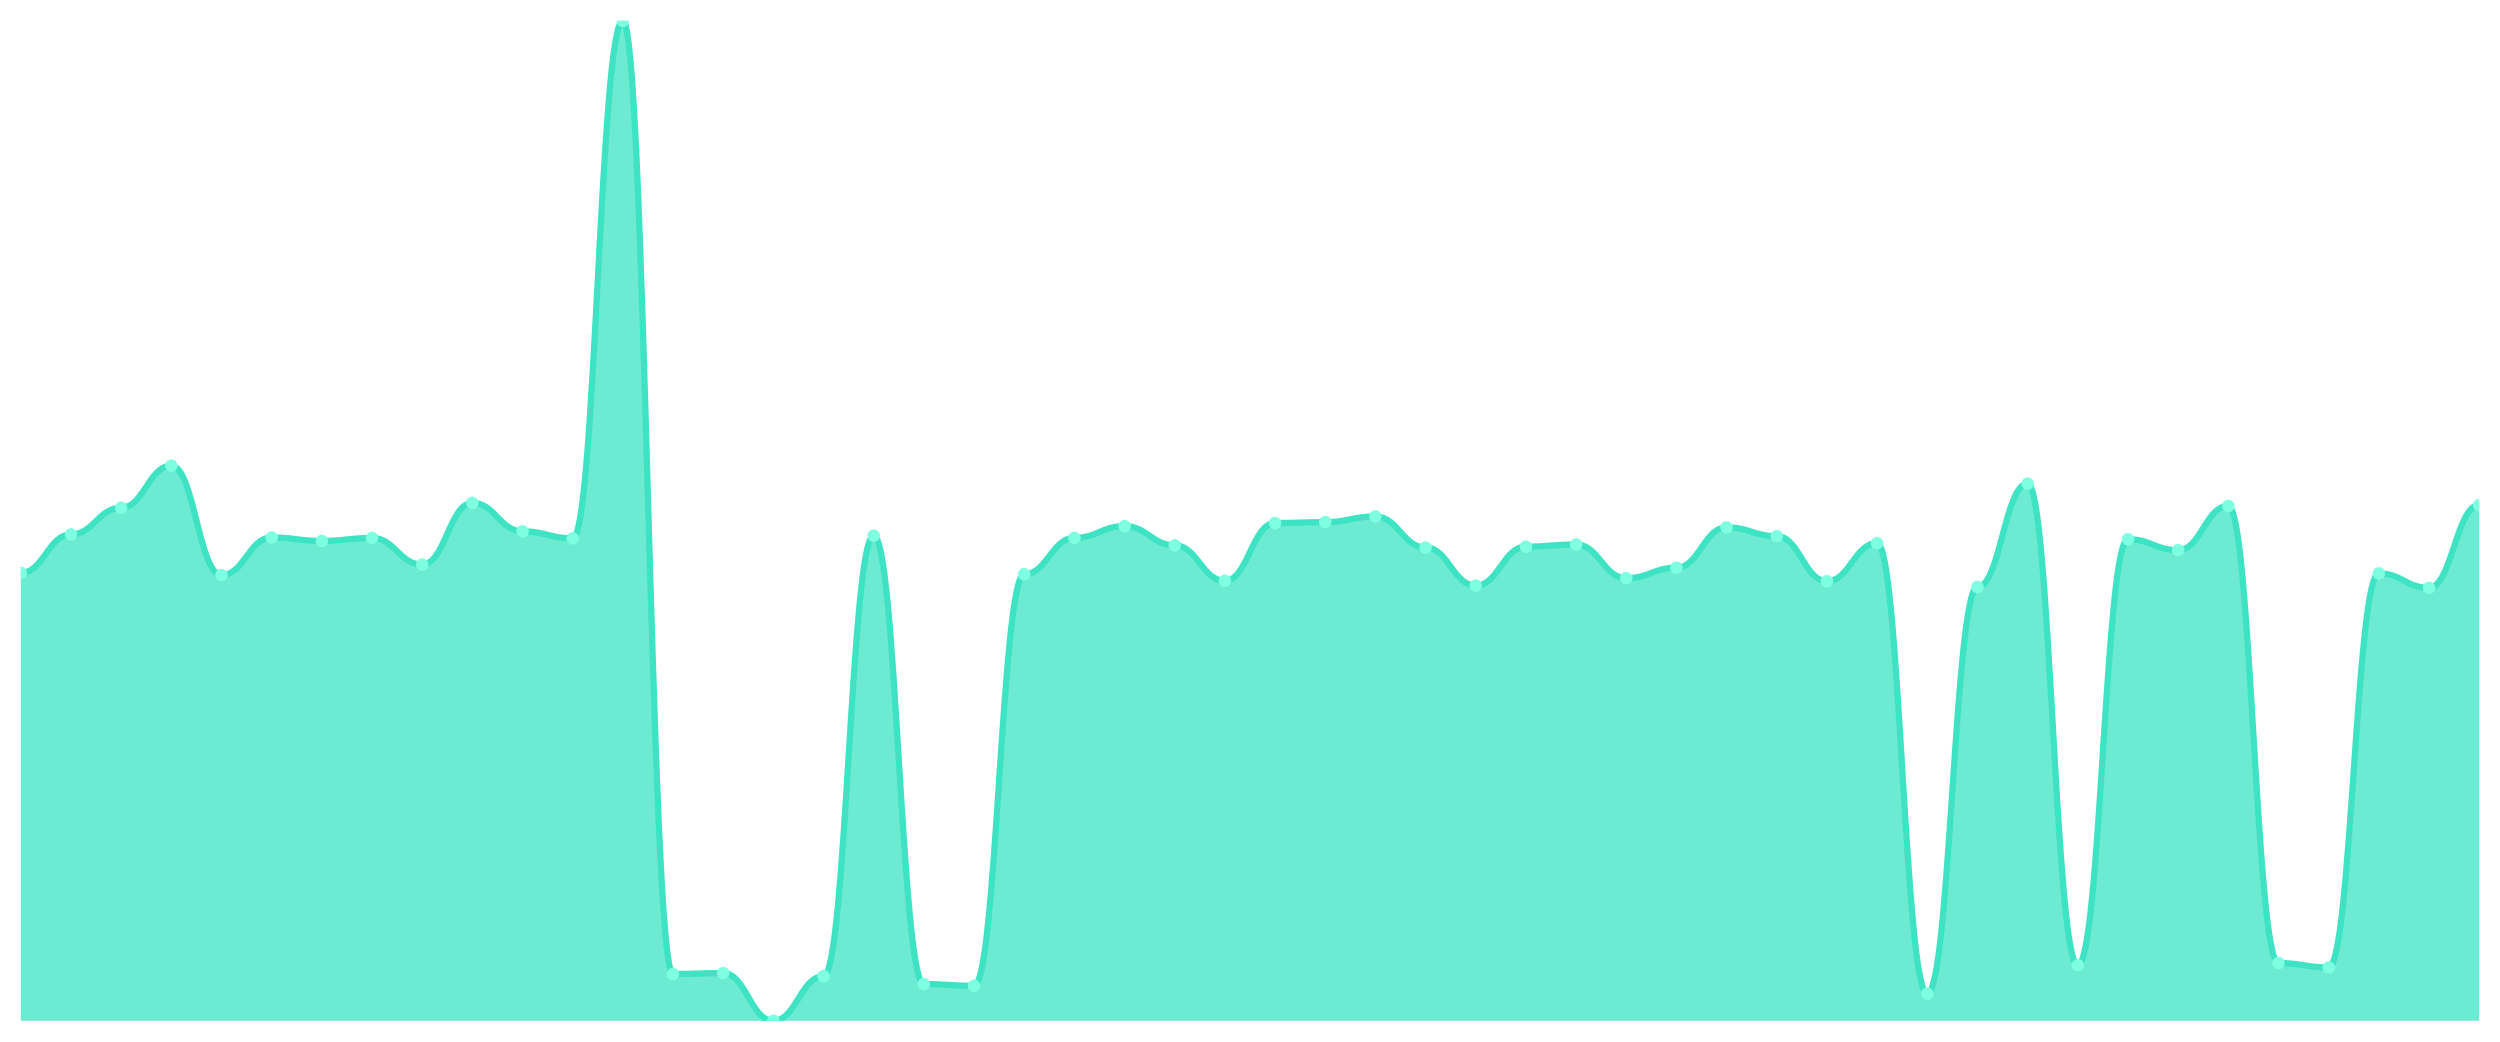
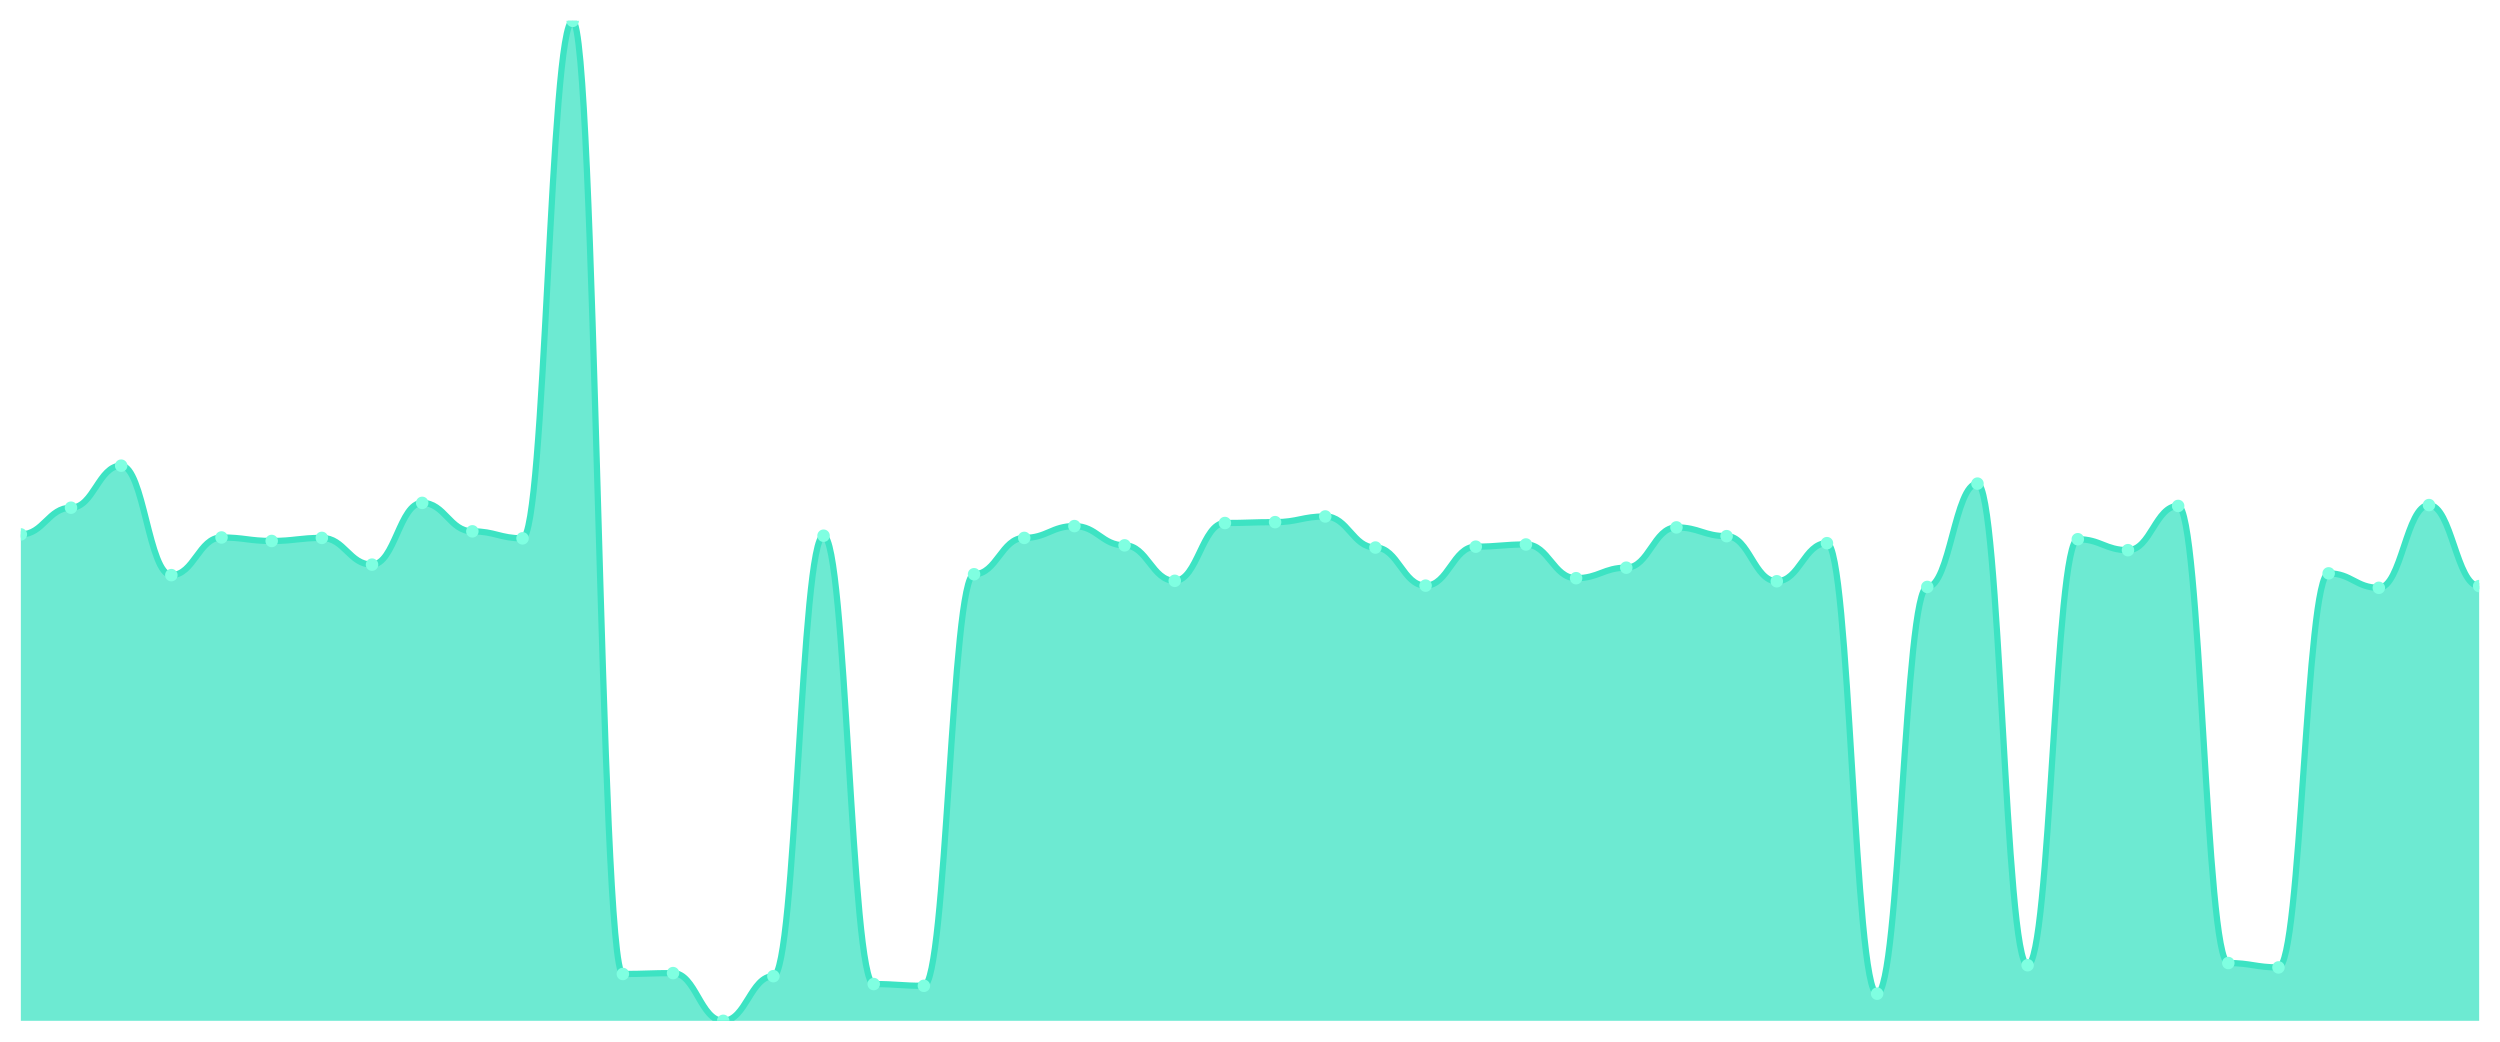
<svg xmlns="http://www.w3.org/2000/svg" viewBox="0 0 1200 500" width="1200" height="500">
  <defs>
    <clipPath id="c">
      <rect x="10" y="10" width="1180" height="480" />
    </clipPath>
  </defs>
  <rect width="1200" height="500" fill="none" />
  <g clip-path="url(#c)">
-     <path d="M 10,490 L 10,275.009 C 20.837,275.009 23.245,256.515 34.082,256.515 C 44.918,256.515 47.327,243.695 58.163,243.695 C 69,243.695 71.408,223.52 82.245,223.52 C 93.082,223.52 95.49,276.06 106.327,276.06 C 117.163,276.06 119.571,257.986 130.408,257.986 C 141.245,257.986 143.653,259.667 154.49,259.667 C 165.327,259.667 167.735,258.196 178.571,258.196 C 189.408,258.196 191.816,271.016 202.653,271.016 C 213.49,271.016 215.898,241.384 226.735,241.384 C 237.571,241.384 239.98,255.044 250.816,255.044 C 261.653,255.044 264.061,258.406 274.898,258.406 C 285.735,258.406 288.143,10 298.98,10 C 309.816,10 312.224,467.513 323.061,467.513 C 333.898,467.513 336.306,467.093 347.143,467.093 C 357.98,467.093 360.388,490 371.224,490 C 382.061,490 384.469,468.564 395.306,468.564 C 406.143,468.564 408.551,257.145 419.388,257.145 C 430.224,257.145 432.633,472.347 443.469,472.347 C 454.306,472.347 456.714,473.187 467.551,473.187 C 478.388,473.187 480.796,275.639 491.633,275.639 C 502.469,275.639 504.878,258.196 515.714,258.196 C 526.551,258.196 528.959,252.522 539.796,252.522 C 550.633,252.522 553.041,261.769 563.878,261.769 C 574.714,261.769 577.122,278.792 587.959,278.792 C 598.796,278.792 601.204,251.051 612.041,251.051 C 622.878,251.051 625.286,250.63 636.122,250.63 C 646.959,250.63 649.367,247.898 660.204,247.898 C 671.041,247.898 673.449,262.82 684.286,262.82 C 695.122,262.82 697.531,281.103 708.367,281.103 C 719.204,281.103 721.612,262.399 732.449,262.399 C 743.286,262.399 745.694,261.349 756.531,261.349 C 767.367,261.349 769.776,277.531 780.612,277.531 C 791.449,277.531 793.857,272.487 804.694,272.487 C 815.531,272.487 817.939,253.152 828.776,253.152 C 839.612,253.152 842.02,257.356 852.857,257.356 C 863.694,257.356 866.102,279.002 876.939,279.002 C 887.776,279.002 890.184,260.718 901.02,260.718 C 911.857,260.718 914.265,476.97 925.102,476.97 C 935.939,476.97 938.347,281.734 949.184,281.734 C 960.02,281.734 962.429,232.137 973.265,232.137 C 984.102,232.137 986.51,463.31 997.347,463.31 C 1008.184,463.31 1010.592,258.827 1021.429,258.827 C 1032.265,258.827 1034.673,264.081 1045.51,264.081 C 1056.347,264.081 1058.755,242.855 1069.592,242.855 C 1080.429,242.855 1082.837,462.259 1093.673,462.259 C 1104.51,462.259 1106.918,464.361 1117.755,464.361 C 1128.592,464.361 1131,275.219 1141.837,275.219 C 1152.673,275.219 1155.082,282.154 1165.918,282.154 C 1176.755,282.154 1179.163,242.434 1190,242.434 L 1190,490 Z" fill="rgba(61,227,195,0.75)" />
-     <path d="M 10,275.009 C 20.837,275.009 23.245,256.515 34.082,256.515 C 44.918,256.515 47.327,243.695 58.163,243.695 C 69,243.695 71.408,223.52 82.245,223.52 C 93.082,223.52 95.49,276.06 106.327,276.06 C 117.163,276.06 119.571,257.986 130.408,257.986 C 141.245,257.986 143.653,259.667 154.49,259.667 C 165.327,259.667 167.735,258.196 178.571,258.196 C 189.408,258.196 191.816,271.016 202.653,271.016 C 213.49,271.016 215.898,241.384 226.735,241.384 C 237.571,241.384 239.98,255.044 250.816,255.044 C 261.653,255.044 264.061,258.406 274.898,258.406 C 285.735,258.406 288.143,10 298.98,10 C 309.816,10 312.224,467.513 323.061,467.513 C 333.898,467.513 336.306,467.093 347.143,467.093 C 357.98,467.093 360.388,490 371.224,490 C 382.061,490 384.469,468.564 395.306,468.564 C 406.143,468.564 408.551,257.145 419.388,257.145 C 430.224,257.145 432.633,472.347 443.469,472.347 C 454.306,472.347 456.714,473.187 467.551,473.187 C 478.388,473.187 480.796,275.639 491.633,275.639 C 502.469,275.639 504.878,258.196 515.714,258.196 C 526.551,258.196 528.959,252.522 539.796,252.522 C 550.633,252.522 553.041,261.769 563.878,261.769 C 574.714,261.769 577.122,278.792 587.959,278.792 C 598.796,278.792 601.204,251.051 612.041,251.051 C 622.878,251.051 625.286,250.63 636.122,250.63 C 646.959,250.63 649.367,247.898 660.204,247.898 C 671.041,247.898 673.449,262.82 684.286,262.82 C 695.122,262.82 697.531,281.103 708.367,281.103 C 719.204,281.103 721.612,262.399 732.449,262.399 C 743.286,262.399 745.694,261.349 756.531,261.349 C 767.367,261.349 769.776,277.531 780.612,277.531 C 791.449,277.531 793.857,272.487 804.694,272.487 C 815.531,272.487 817.939,253.152 828.776,253.152 C 839.612,253.152 842.02,257.356 852.857,257.356 C 863.694,257.356 866.102,279.002 876.939,279.002 C 887.776,279.002 890.184,260.718 901.02,260.718 C 911.857,260.718 914.265,476.97 925.102,476.97 C 935.939,476.97 938.347,281.734 949.184,281.734 C 960.02,281.734 962.429,232.137 973.265,232.137 C 984.102,232.137 986.51,463.31 997.347,463.31 C 1008.184,463.31 1010.592,258.827 1021.429,258.827 C 1032.265,258.827 1034.673,264.081 1045.51,264.081 C 1056.347,264.081 1058.755,242.855 1069.592,242.855 C 1080.429,242.855 1082.837,462.259 1093.673,462.259 C 1104.51,462.259 1106.918,464.361 1117.755,464.361 C 1128.592,464.361 1131,275.219 1141.837,275.219 C 1152.673,275.219 1155.082,282.154 1165.918,282.154 C 1176.755,282.154 1179.163,242.434 1190,242.434" fill="none" stroke="#3de3c3" stroke-width="3" stroke-linecap="round" stroke-linejoin="round" />
-     <circle cx="10" cy="275.009" r="3" fill="#7fffe1" />
-     <circle cx="34.082" cy="256.515" r="3" fill="#7fffe1" />
-     <circle cx="58.163" cy="243.695" r="3" fill="#7fffe1" />
-     <circle cx="82.245" cy="223.52" r="3" fill="#7fffe1" />
-     <circle cx="106.327" cy="276.06" r="3" fill="#7fffe1" />
-     <circle cx="130.408" cy="257.986" r="3" fill="#7fffe1" />
-     <circle cx="154.49" cy="259.667" r="3" fill="#7fffe1" />
-     <circle cx="178.571" cy="258.196" r="3" fill="#7fffe1" />
-     <circle cx="202.653" cy="271.016" r="3" fill="#7fffe1" />
-     <circle cx="226.735" cy="241.384" r="3" fill="#7fffe1" />
-     <circle cx="250.816" cy="255.044" r="3" fill="#7fffe1" />
-     <circle cx="274.898" cy="258.406" r="3" fill="#7fffe1" />
-     <circle cx="298.98" cy="10" r="3" fill="#7fffe1" />
-     <circle cx="323.061" cy="467.513" r="3" fill="#7fffe1" />
-     <circle cx="347.143" cy="467.093" r="3" fill="#7fffe1" />
-     <circle cx="371.224" cy="490" r="3" fill="#7fffe1" />
-     <circle cx="395.306" cy="468.564" r="3" fill="#7fffe1" />
-     <circle cx="419.388" cy="257.145" r="3" fill="#7fffe1" />
-     <circle cx="443.469" cy="472.347" r="3" fill="#7fffe1" />
-     <circle cx="467.551" cy="473.187" r="3" fill="#7fffe1" />
-     <circle cx="491.633" cy="275.639" r="3" fill="#7fffe1" />
-     <circle cx="515.714" cy="258.196" r="3" fill="#7fffe1" />
-     <circle cx="539.796" cy="252.522" r="3" fill="#7fffe1" />
-     <circle cx="563.878" cy="261.769" r="3" fill="#7fffe1" />
-     <circle cx="587.959" cy="278.792" r="3" fill="#7fffe1" />
-     <circle cx="612.041" cy="251.051" r="3" fill="#7fffe1" />
-     <circle cx="636.122" cy="250.63" r="3" fill="#7fffe1" />
-     <circle cx="660.204" cy="247.898" r="3" fill="#7fffe1" />
-     <circle cx="684.286" cy="262.82" r="3" fill="#7fffe1" />
-     <circle cx="708.367" cy="281.103" r="3" fill="#7fffe1" />
-     <circle cx="732.449" cy="262.399" r="3" fill="#7fffe1" />
-     <circle cx="756.531" cy="261.349" r="3" fill="#7fffe1" />
-     <circle cx="780.612" cy="277.531" r="3" fill="#7fffe1" />
-     <circle cx="804.694" cy="272.487" r="3" fill="#7fffe1" />
-     <circle cx="828.776" cy="253.152" r="3" fill="#7fffe1" />
-     <circle cx="852.857" cy="257.356" r="3" fill="#7fffe1" />
-     <circle cx="876.939" cy="279.002" r="3" fill="#7fffe1" />
-     <circle cx="901.02" cy="260.718" r="3" fill="#7fffe1" />
-     <circle cx="925.102" cy="476.97" r="3" fill="#7fffe1" />
-     <circle cx="949.184" cy="281.734" r="3" fill="#7fffe1" />
-     <circle cx="973.265" cy="232.137" r="3" fill="#7fffe1" />
-     <circle cx="997.347" cy="463.31" r="3" fill="#7fffe1" />
-     <circle cx="1021.429" cy="258.827" r="3" fill="#7fffe1" />
-     <circle cx="1045.51" cy="264.081" r="3" fill="#7fffe1" />
-     <circle cx="1069.592" cy="242.855" r="3" fill="#7fffe1" />
-     <circle cx="1093.673" cy="462.259" r="3" fill="#7fffe1" />
-     <circle cx="1117.755" cy="464.361" r="3" fill="#7fffe1" />
-     <circle cx="1141.837" cy="275.219" r="3" fill="#7fffe1" />
-     <circle cx="1165.918" cy="282.154" r="3" fill="#7fffe1" />
-     <circle cx="1190" cy="242.434" r="3" fill="#7fffe1" />
+     <path d="M 10,490 L 10,256.515 C 20.837,256.515 23.245,243.695 34.082,243.695 C 44.918,243.695 47.327,223.52 58.163,223.52 C 69,223.52 71.408,276.06 82.245,276.06 C 93.082,276.06 95.49,257.986 106.327,257.986 C 117.163,257.986 119.571,259.667 130.408,259.667 C 141.245,259.667 143.653,258.196 154.49,258.196 C 165.327,258.196 167.735,271.016 178.571,271.016 C 189.408,271.016 191.816,241.384 202.653,241.384 C 213.49,241.384 215.898,255.044 226.735,255.044 C 237.571,255.044 239.98,258.406 250.816,258.406 C 261.653,258.406 264.061,10 274.898,10 C 285.735,10 288.143,467.513 298.98,467.513 C 309.816,467.513 312.224,467.093 323.061,467.093 C 333.898,467.093 336.306,490 347.143,490 C 357.98,490 360.388,468.564 371.224,468.564 C 382.061,468.564 384.469,257.145 395.306,257.145 C 406.143,257.145 408.551,472.347 419.388,472.347 C 430.224,472.347 432.633,473.187 443.469,473.187 C 454.306,473.187 456.714,275.639 467.551,275.639 C 478.388,275.639 480.796,258.196 491.633,258.196 C 502.469,258.196 504.878,252.522 515.714,252.522 C 526.551,252.522 528.959,261.769 539.796,261.769 C 550.633,261.769 553.041,278.792 563.878,278.792 C 574.714,278.792 577.122,251.051 587.959,251.051 C 598.796,251.051 601.204,250.63 612.041,250.63 C 622.878,250.63 625.286,247.898 636.122,247.898 C 646.959,247.898 649.367,262.82 660.204,262.82 C 671.041,262.82 673.449,281.103 684.286,281.103 C 695.122,281.103 697.531,262.399 708.367,262.399 C 719.204,262.399 721.612,261.349 732.449,261.349 C 743.286,261.349 745.694,277.531 756.531,277.531 C 767.367,277.531 769.776,272.487 780.612,272.487 C 791.449,272.487 793.857,253.152 804.694,253.152 C 815.531,253.152 817.939,257.356 828.776,257.356 C 839.612,257.356 842.02,279.002 852.857,279.002 C 863.694,279.002 866.102,260.718 876.939,260.718 C 887.776,260.718 890.184,476.97 901.02,476.97 C 911.857,476.97 914.265,281.734 925.102,281.734 C 935.939,281.734 938.347,232.137 949.184,232.137 C 960.02,232.137 962.429,463.31 973.265,463.31 C 984.102,463.31 986.51,258.827 997.347,258.827 C 1008.184,258.827 1010.592,264.081 1021.429,264.081 C 1032.265,264.081 1034.673,242.855 1045.51,242.855 C 1056.347,242.855 1058.755,462.259 1069.592,462.259 C 1080.429,462.259 1082.837,464.361 1093.673,464.361 C 1104.51,464.361 1106.918,275.219 1117.755,275.219 C 1128.592,275.219 1131,282.154 1141.837,282.154 C 1152.673,282.154 1155.082,242.434 1165.918,242.434 C 1176.755,242.434 1179.163,281.313 1190,281.313 L 1190,490 Z" fill="rgba(61,227,195,0.75)" />
+     <path d="M 10,256.515 C 20.837,256.515 23.245,243.695 34.082,243.695 C 44.918,243.695 47.327,223.52 58.163,223.52 C 69,223.52 71.408,276.06 82.245,276.06 C 93.082,276.06 95.49,257.986 106.327,257.986 C 117.163,257.986 119.571,259.667 130.408,259.667 C 141.245,259.667 143.653,258.196 154.49,258.196 C 165.327,258.196 167.735,271.016 178.571,271.016 C 189.408,271.016 191.816,241.384 202.653,241.384 C 213.49,241.384 215.898,255.044 226.735,255.044 C 237.571,255.044 239.98,258.406 250.816,258.406 C 261.653,258.406 264.061,10 274.898,10 C 285.735,10 288.143,467.513 298.98,467.513 C 309.816,467.513 312.224,467.093 323.061,467.093 C 333.898,467.093 336.306,490 347.143,490 C 357.98,490 360.388,468.564 371.224,468.564 C 382.061,468.564 384.469,257.145 395.306,257.145 C 406.143,257.145 408.551,472.347 419.388,472.347 C 430.224,472.347 432.633,473.187 443.469,473.187 C 454.306,473.187 456.714,275.639 467.551,275.639 C 478.388,275.639 480.796,258.196 491.633,258.196 C 502.469,258.196 504.878,252.522 515.714,252.522 C 526.551,252.522 528.959,261.769 539.796,261.769 C 550.633,261.769 553.041,278.792 563.878,278.792 C 574.714,278.792 577.122,251.051 587.959,251.051 C 598.796,251.051 601.204,250.63 612.041,250.63 C 622.878,250.63 625.286,247.898 636.122,247.898 C 646.959,247.898 649.367,262.82 660.204,262.82 C 671.041,262.82 673.449,281.103 684.286,281.103 C 695.122,281.103 697.531,262.399 708.367,262.399 C 719.204,262.399 721.612,261.349 732.449,261.349 C 743.286,261.349 745.694,277.531 756.531,277.531 C 767.367,277.531 769.776,272.487 780.612,272.487 C 791.449,272.487 793.857,253.152 804.694,253.152 C 815.531,253.152 817.939,257.356 828.776,257.356 C 839.612,257.356 842.02,279.002 852.857,279.002 C 863.694,279.002 866.102,260.718 876.939,260.718 C 887.776,260.718 890.184,476.97 901.02,476.97 C 911.857,476.97 914.265,281.734 925.102,281.734 C 935.939,281.734 938.347,232.137 949.184,232.137 C 960.02,232.137 962.429,463.31 973.265,463.31 C 984.102,463.31 986.51,258.827 997.347,258.827 C 1008.184,258.827 1010.592,264.081 1021.429,264.081 C 1032.265,264.081 1034.673,242.855 1045.51,242.855 C 1056.347,242.855 1058.755,462.259 1069.592,462.259 C 1080.429,462.259 1082.837,464.361 1093.673,464.361 C 1104.51,464.361 1106.918,275.219 1117.755,275.219 C 1128.592,275.219 1131,282.154 1141.837,282.154 C 1152.673,282.154 1155.082,242.434 1165.918,242.434 C 1176.755,242.434 1179.163,281.313 1190,281.313" fill="none" stroke="#3de3c3" stroke-width="3" stroke-linecap="round" stroke-linejoin="round" />
+     <circle cx="10" cy="256.515" r="3" fill="#7fffe1" />
+     <circle cx="34.082" cy="243.695" r="3" fill="#7fffe1" />
+     <circle cx="58.163" cy="223.52" r="3" fill="#7fffe1" />
+     <circle cx="82.245" cy="276.06" r="3" fill="#7fffe1" />
+     <circle cx="106.327" cy="257.986" r="3" fill="#7fffe1" />
+     <circle cx="130.408" cy="259.667" r="3" fill="#7fffe1" />
+     <circle cx="154.49" cy="258.196" r="3" fill="#7fffe1" />
+     <circle cx="178.571" cy="271.016" r="3" fill="#7fffe1" />
+     <circle cx="202.653" cy="241.384" r="3" fill="#7fffe1" />
+     <circle cx="226.735" cy="255.044" r="3" fill="#7fffe1" />
+     <circle cx="250.816" cy="258.406" r="3" fill="#7fffe1" />
+     <circle cx="274.898" cy="10" r="3" fill="#7fffe1" />
+     <circle cx="298.98" cy="467.513" r="3" fill="#7fffe1" />
+     <circle cx="323.061" cy="467.093" r="3" fill="#7fffe1" />
+     <circle cx="347.143" cy="490" r="3" fill="#7fffe1" />
+     <circle cx="371.224" cy="468.564" r="3" fill="#7fffe1" />
+     <circle cx="395.306" cy="257.145" r="3" fill="#7fffe1" />
+     <circle cx="419.388" cy="472.347" r="3" fill="#7fffe1" />
+     <circle cx="443.469" cy="473.187" r="3" fill="#7fffe1" />
+     <circle cx="467.551" cy="275.639" r="3" fill="#7fffe1" />
+     <circle cx="491.633" cy="258.196" r="3" fill="#7fffe1" />
+     <circle cx="515.714" cy="252.522" r="3" fill="#7fffe1" />
+     <circle cx="539.796" cy="261.769" r="3" fill="#7fffe1" />
+     <circle cx="563.878" cy="278.792" r="3" fill="#7fffe1" />
+     <circle cx="587.959" cy="251.051" r="3" fill="#7fffe1" />
+     <circle cx="612.041" cy="250.63" r="3" fill="#7fffe1" />
+     <circle cx="636.122" cy="247.898" r="3" fill="#7fffe1" />
+     <circle cx="660.204" cy="262.82" r="3" fill="#7fffe1" />
+     <circle cx="684.286" cy="281.103" r="3" fill="#7fffe1" />
+     <circle cx="708.367" cy="262.399" r="3" fill="#7fffe1" />
+     <circle cx="732.449" cy="261.349" r="3" fill="#7fffe1" />
+     <circle cx="756.531" cy="277.531" r="3" fill="#7fffe1" />
+     <circle cx="780.612" cy="272.487" r="3" fill="#7fffe1" />
+     <circle cx="804.694" cy="253.152" r="3" fill="#7fffe1" />
+     <circle cx="828.776" cy="257.356" r="3" fill="#7fffe1" />
+     <circle cx="852.857" cy="279.002" r="3" fill="#7fffe1" />
+     <circle cx="876.939" cy="260.718" r="3" fill="#7fffe1" />
+     <circle cx="901.02" cy="476.97" r="3" fill="#7fffe1" />
+     <circle cx="925.102" cy="281.734" r="3" fill="#7fffe1" />
+     <circle cx="949.184" cy="232.137" r="3" fill="#7fffe1" />
+     <circle cx="973.265" cy="463.31" r="3" fill="#7fffe1" />
+     <circle cx="997.347" cy="258.827" r="3" fill="#7fffe1" />
+     <circle cx="1021.429" cy="264.081" r="3" fill="#7fffe1" />
+     <circle cx="1045.51" cy="242.855" r="3" fill="#7fffe1" />
+     <circle cx="1069.592" cy="462.259" r="3" fill="#7fffe1" />
+     <circle cx="1093.673" cy="464.361" r="3" fill="#7fffe1" />
+     <circle cx="1117.755" cy="275.219" r="3" fill="#7fffe1" />
+     <circle cx="1141.837" cy="282.154" r="3" fill="#7fffe1" />
+     <circle cx="1165.918" cy="242.434" r="3" fill="#7fffe1" />
+     <circle cx="1190" cy="281.313" r="3" fill="#7fffe1" />
  </g>
</svg>
